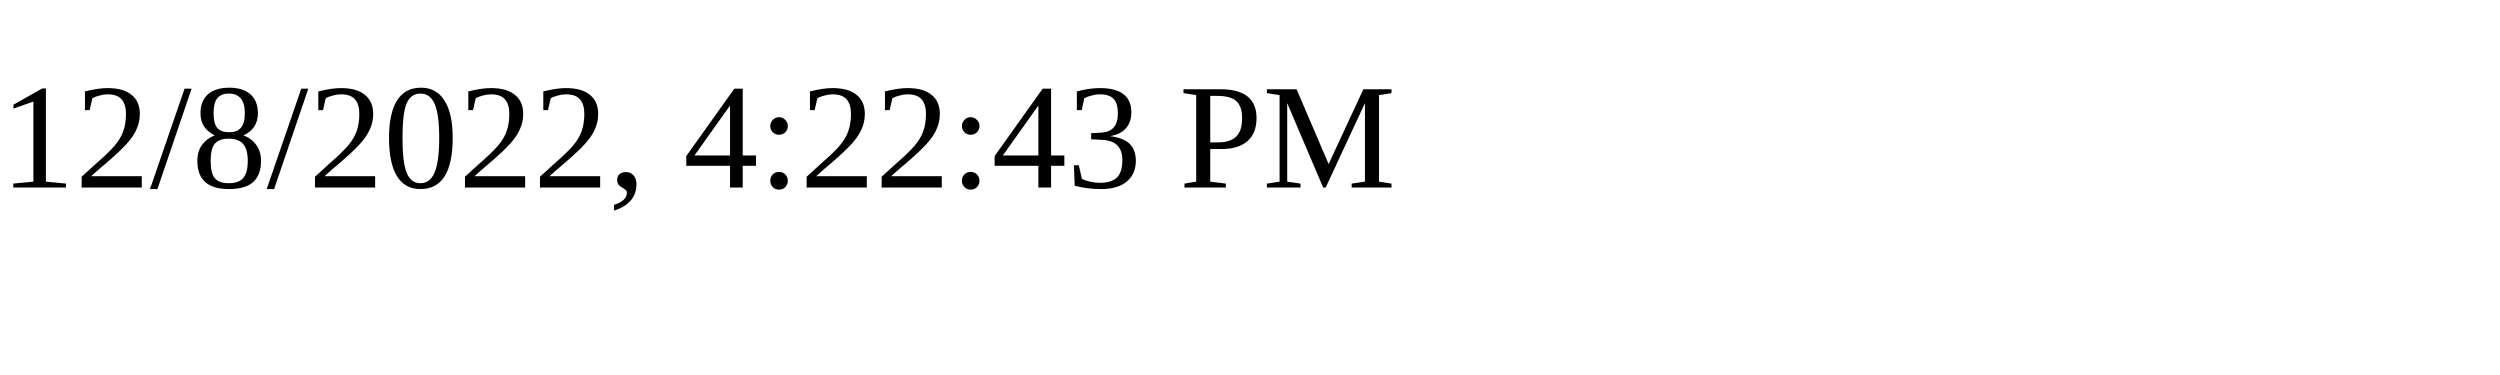
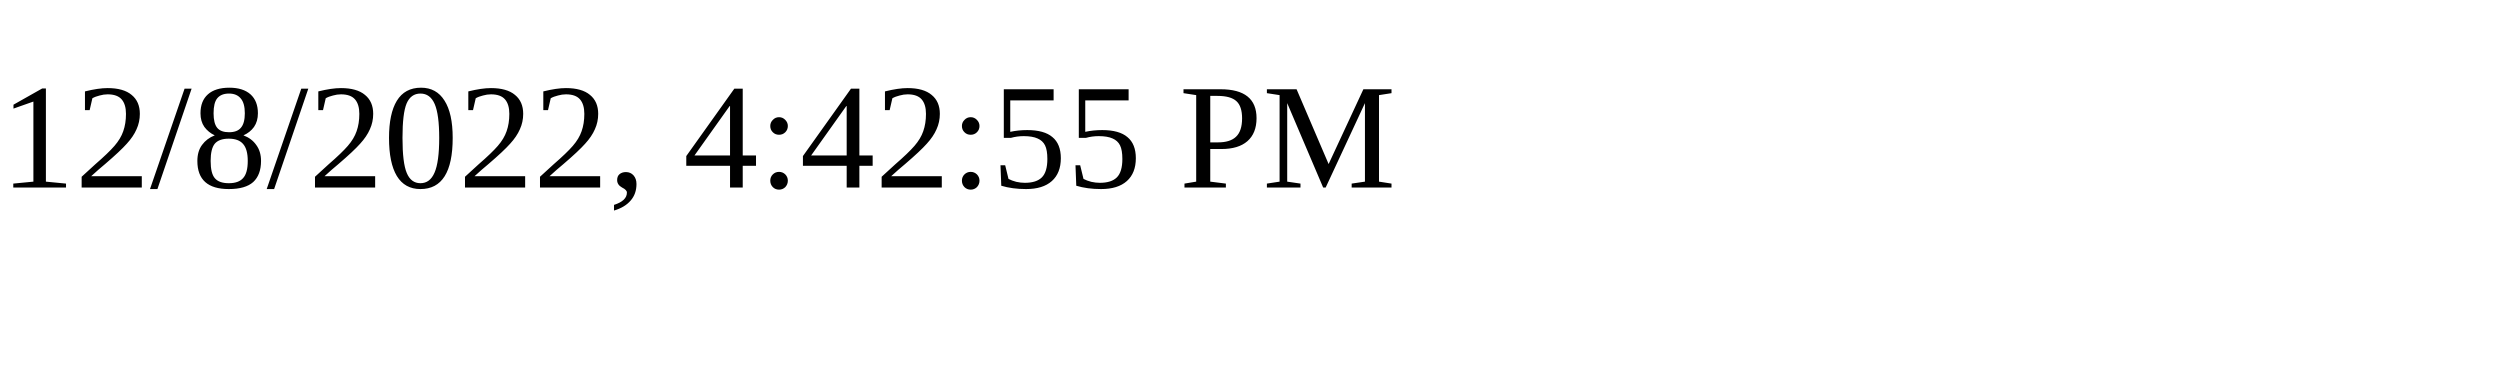
<svg xmlns="http://www.w3.org/2000/svg" height="30" width="200">
-   <text x="0" y="15">12/8/2022, 4:22:43 PM</text>
+   <text x="0" y="15">12/8/2022, 4:42:55 PM</text>
</svg>
